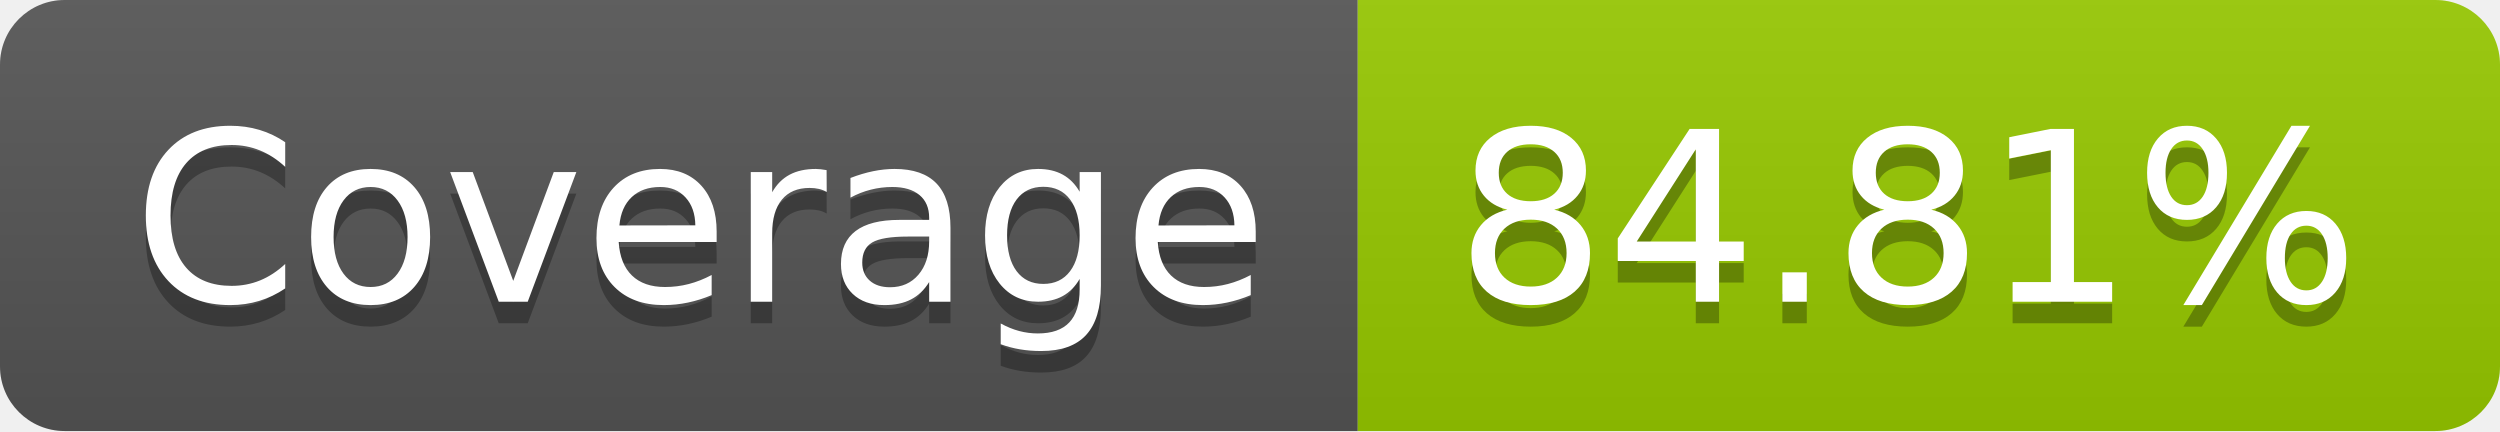
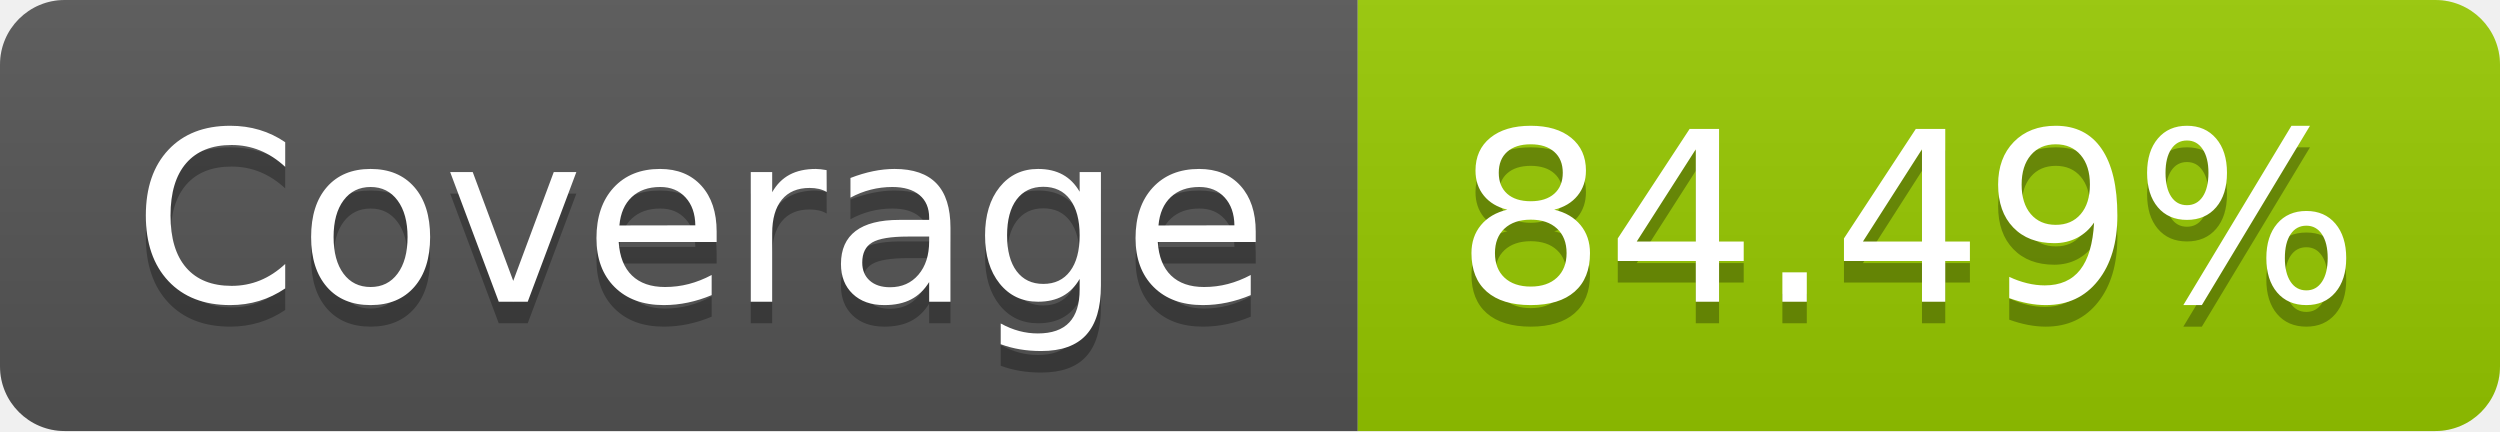
- <svg xmlns="http://www.w3.org/2000/svg" width="116" height="20" role="img" aria-label="Coverage: 84.81%">
+ <svg xmlns="http://www.w3.org/2000/svg" width="116" height="20" role="img" aria-label="Coverage: 84.49%">
  <linearGradient id="s" x2="0" y2="100%">
    <stop offset="0" stop-color="#bbb" stop-opacity=".1" />
    <stop offset="1" stop-opacity=".1" />
  </linearGradient>
  <clipPath id="r">
    <rect width="116" height="20" rx="3" fill="#fff" />
  </clipPath>
  <g clip-path="url(#r)">
    <rect width="63" height="20" fill="#555" />
    <rect x="63" width="53" height="20" fill="#97ca00" />
    <rect width="116" height="20" fill="url(#s)" />
  </g>
  <g fill="#fff" text-anchor="middle" font-family="Verdana,Geneva,DejaVu Sans,sans-serif" text-rendering="geometricPrecision" font-size="110">
    <text aria-hidden="true" x="325" y="150" fill="#010101" fill-opacity=".3" transform="scale(.1)" textLength="530">Coverage</text>
    <text x="325" y="140" transform="scale(.1)" fill="#fff" textLength="530">Coverage</text>
-     <text aria-hidden="true" x="885" y="150" fill="#010101" fill-opacity=".3" transform="scale(.1)" textLength="430">84.81%</text>
-     <text x="885" y="140" transform="scale(.1)" fill="#fff" textLength="430">84.81%</text>
+     <text aria-hidden="true" x="885" y="150" fill="#010101" fill-opacity=".3" transform="scale(.1)" textLength="430">84.49%</text>
+     <text x="885" y="140" transform="scale(.1)" fill="#fff" textLength="430">84.49%</text>
  </g>
</svg>
